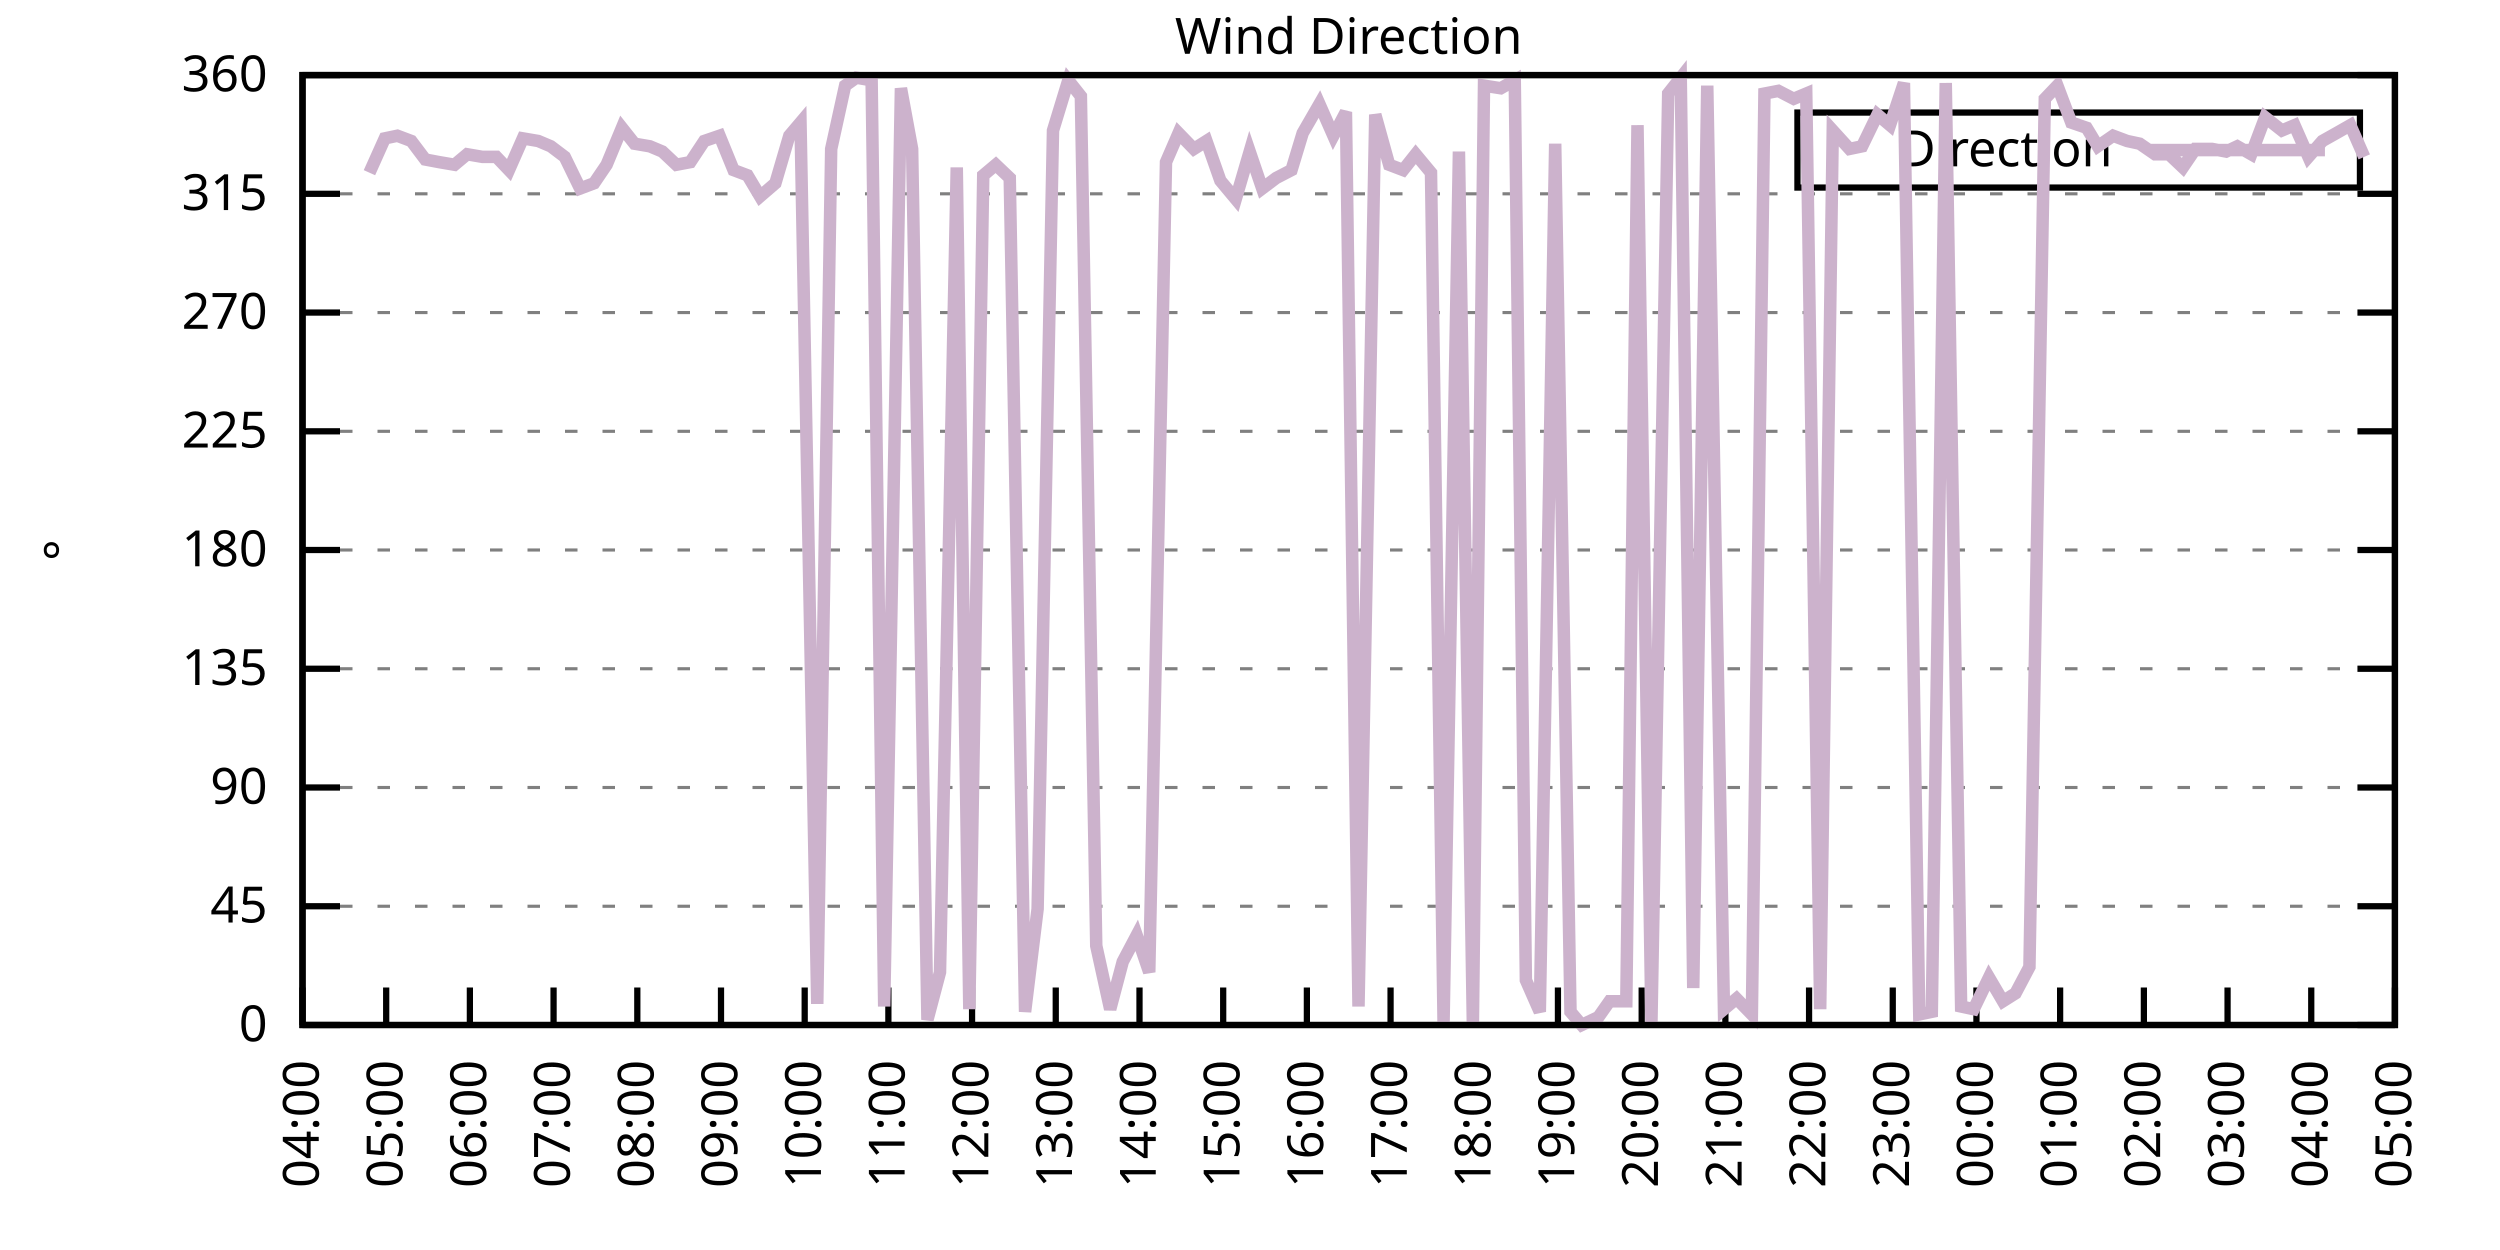
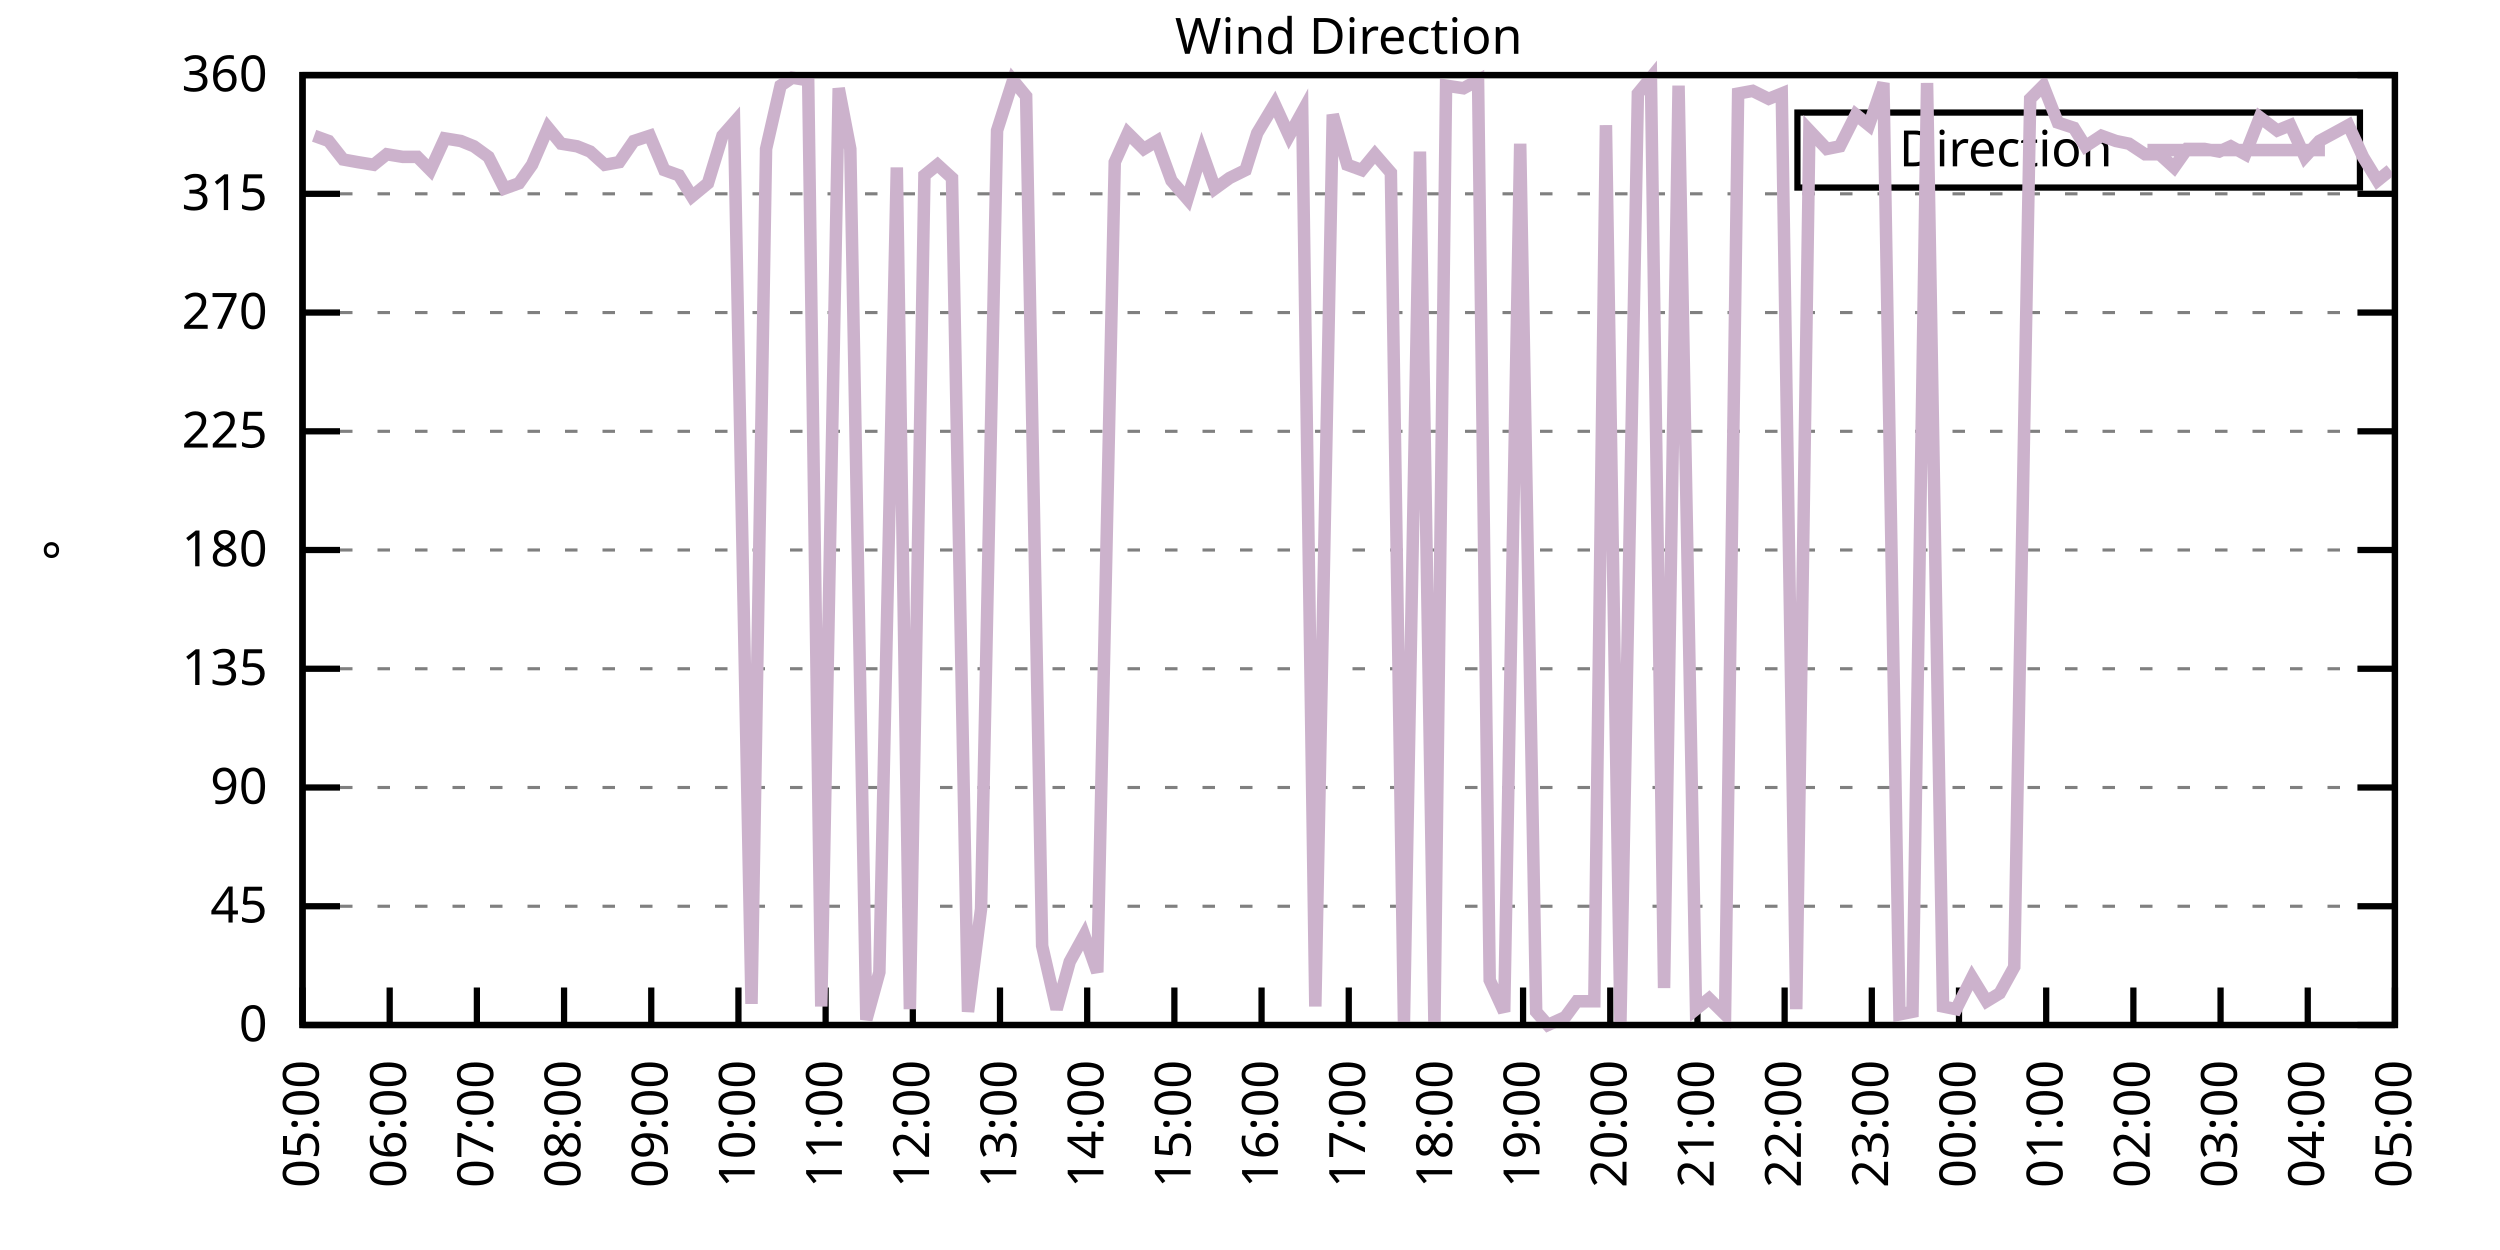
<svg xmlns="http://www.w3.org/2000/svg" xmlns:xlink="http://www.w3.org/1999/xlink" width="400" height="200" viewBox="0 0 400 200">
  <g id="gnuplot_canvas">
    <rect x="0" y="0" width="400" height="200" fill="none" />
    <defs>
      <circle id="gpDot" r="0.5" stroke-width="0.5" stroke="currentColor" />
      <path id="gpPt0" stroke-width="0.333" stroke="currentColor" d="M-1,0 h2 M0,-1 v2" />
      <path id="gpPt1" stroke-width="0.333" stroke="currentColor" d="M-1,-1 L1,1 M1,-1 L-1,1" />
      <path id="gpPt2" stroke-width="0.333" stroke="currentColor" d="M-1,0 L1,0 M0,-1 L0,1 M-1,-1 L1,1 M-1,1 L1,-1" />
      <rect id="gpPt3" stroke-width="0.333" stroke="currentColor" x="-1" y="-1" width="2" height="2" />
      <rect id="gpPt4" stroke-width="0.333" stroke="currentColor" fill="currentColor" x="-1" y="-1" width="2" height="2" />
      <circle id="gpPt5" stroke-width="0.333" stroke="currentColor" cx="0" cy="0" r="1" />
      <use xlink:href="#gpPt5" id="gpPt6" fill="currentColor" stroke="none" />
      <path id="gpPt7" stroke-width="0.333" stroke="currentColor" d="M0,-1.33 L-1.33,0.67 L1.33,0.67 z" />
      <use xlink:href="#gpPt7" id="gpPt8" fill="currentColor" stroke="none" />
      <use xlink:href="#gpPt7" id="gpPt9" stroke="currentColor" transform="rotate(180)" />
      <use xlink:href="#gpPt9" id="gpPt10" fill="currentColor" stroke="none" />
      <use xlink:href="#gpPt3" id="gpPt11" stroke="currentColor" transform="rotate(45)" />
      <use xlink:href="#gpPt11" id="gpPt12" fill="currentColor" stroke="none" />
      <path id="gpPt13" stroke-width="0.333" stroke="currentColor" d="M0,1.330 L1.265,0.411 L0.782,-1.067 L-0.782,-1.076 L-1.265,0.411 z" />
      <use xlink:href="#gpPt13" id="gpPt14" fill="currentColor" stroke="none" />
      <filter id="textbox" filterUnits="objectBoundingBox" x="0" y="0" height="1" width="1">
        <feFlood flood-color="white" flood-opacity="1" result="bgnd" />
        <feComposite in="SourceGraphic" in2="bgnd" operator="atop" />
      </filter>
      <filter id="greybox" filterUnits="objectBoundingBox" x="0" y="0" height="1" width="1">
        <feFlood flood-color="lightgrey" flood-opacity="1" result="grey" />
        <feComposite in="SourceGraphic" in2="grey" operator="atop" />
      </filter>
    </defs>
    <g fill="none" color="white" stroke="currentColor" stroke-width="1.00" stroke-linecap="butt" stroke-linejoin="miter">
</g>
    <g fill="none" color="black" stroke="currentColor" stroke-width="1.00" stroke-linecap="butt" stroke-linejoin="miter">
      <g stroke="none" shape-rendering="crispEdges">
        <polygon fill="rgb(255, 255, 255)" points="48.40,164.00 383.18,164.00 383.18,12.02 48.40,12.02 " />
      </g>
    </g>
    <g fill="none" color="black" stroke="currentColor" stroke-width="1.00" stroke-linecap="butt" stroke-linejoin="miter">
</g>
    <g fill="none" color="black" stroke="black" stroke-width="0.50" stroke-linecap="butt" stroke-linejoin="miter">
</g>
    <g fill="none" color="gray" stroke="currentColor" stroke-width="0.50" stroke-linecap="butt" stroke-linejoin="miter">
      <path stroke="gray" stroke-dasharray="2,4" class="gridline" d="M48.40,164.00 L383.19,164.00  " />
    </g>
    <g fill="none" color="gray" stroke="gray" stroke-width="1.00" stroke-linecap="butt" stroke-linejoin="miter">
</g>
    <g fill="none" color="black" stroke="currentColor" stroke-width="1.00" stroke-linecap="butt" stroke-linejoin="miter">
      <path stroke="black" d="M48.40,164.00 L54.40,164.00 M383.19,164.00 L377.19,164.00  " />
      <g transform="translate(42.80,166.60)" stroke="none" fill="black" font-family="Sans" font-size="8.00" text-anchor="end">
        <text>
          <tspan font-family="Sans"> 0</tspan>
        </text>
      </g>
    </g>
    <g fill="none" color="black" stroke="currentColor" stroke-width="1.00" stroke-linecap="butt" stroke-linejoin="miter">
</g>
    <g fill="none" color="black" stroke="black" stroke-width="0.50" stroke-linecap="butt" stroke-linejoin="miter">
</g>
    <g fill="none" color="gray" stroke="currentColor" stroke-width="0.50" stroke-linecap="butt" stroke-linejoin="miter">
      <path stroke="gray" stroke-dasharray="2,4" class="gridline" d="M48.40,145.00 L383.19,145.00  " />
    </g>
    <g fill="none" color="gray" stroke="gray" stroke-width="1.00" stroke-linecap="butt" stroke-linejoin="miter">
</g>
    <g fill="none" color="black" stroke="currentColor" stroke-width="1.00" stroke-linecap="butt" stroke-linejoin="miter">
      <path stroke="black" d="M48.40,145.00 L54.40,145.00 M383.19,145.00 L377.19,145.00  " />
      <g transform="translate(42.80,147.60)" stroke="none" fill="black" font-family="Sans" font-size="8.00" text-anchor="end">
        <text>
          <tspan font-family="Sans"> 45</tspan>
        </text>
      </g>
    </g>
    <g fill="none" color="black" stroke="currentColor" stroke-width="1.00" stroke-linecap="butt" stroke-linejoin="miter">
</g>
    <g fill="none" color="black" stroke="black" stroke-width="0.50" stroke-linecap="butt" stroke-linejoin="miter">
</g>
    <g fill="none" color="gray" stroke="currentColor" stroke-width="0.50" stroke-linecap="butt" stroke-linejoin="miter">
      <path stroke="gray" stroke-dasharray="2,4" class="gridline" d="M48.40,126.00 L383.19,126.00  " />
    </g>
    <g fill="none" color="gray" stroke="gray" stroke-width="1.00" stroke-linecap="butt" stroke-linejoin="miter">
</g>
    <g fill="none" color="black" stroke="currentColor" stroke-width="1.00" stroke-linecap="butt" stroke-linejoin="miter">
      <path stroke="black" d="M48.40,126.00 L54.40,126.00 M383.19,126.00 L377.19,126.00  " />
      <g transform="translate(42.80,128.60)" stroke="none" fill="black" font-family="Sans" font-size="8.00" text-anchor="end">
        <text>
          <tspan font-family="Sans"> 90</tspan>
        </text>
      </g>
    </g>
    <g fill="none" color="black" stroke="currentColor" stroke-width="1.00" stroke-linecap="butt" stroke-linejoin="miter">
</g>
    <g fill="none" color="black" stroke="black" stroke-width="0.50" stroke-linecap="butt" stroke-linejoin="miter">
</g>
    <g fill="none" color="gray" stroke="currentColor" stroke-width="0.50" stroke-linecap="butt" stroke-linejoin="miter">
      <path stroke="gray" stroke-dasharray="2,4" class="gridline" d="M48.40,107.00 L383.19,107.00  " />
    </g>
    <g fill="none" color="gray" stroke="gray" stroke-width="1.00" stroke-linecap="butt" stroke-linejoin="miter">
</g>
    <g fill="none" color="black" stroke="currentColor" stroke-width="1.00" stroke-linecap="butt" stroke-linejoin="miter">
      <path stroke="black" d="M48.40,107.00 L54.40,107.00 M383.19,107.00 L377.19,107.00  " />
      <g transform="translate(42.80,109.60)" stroke="none" fill="black" font-family="Sans" font-size="8.00" text-anchor="end">
        <text>
          <tspan font-family="Sans"> 135</tspan>
        </text>
      </g>
    </g>
    <g fill="none" color="black" stroke="currentColor" stroke-width="1.00" stroke-linecap="butt" stroke-linejoin="miter">
</g>
    <g fill="none" color="black" stroke="black" stroke-width="0.50" stroke-linecap="butt" stroke-linejoin="miter">
</g>
    <g fill="none" color="gray" stroke="currentColor" stroke-width="0.50" stroke-linecap="butt" stroke-linejoin="miter">
      <path stroke="gray" stroke-dasharray="2,4" class="gridline" d="M48.40,88.00 L383.19,88.00  " />
    </g>
    <g fill="none" color="gray" stroke="gray" stroke-width="1.00" stroke-linecap="butt" stroke-linejoin="miter">
</g>
    <g fill="none" color="black" stroke="currentColor" stroke-width="1.00" stroke-linecap="butt" stroke-linejoin="miter">
      <path stroke="black" d="M48.40,88.00 L54.40,88.00 M383.19,88.00 L377.19,88.00  " />
      <g transform="translate(42.80,90.60)" stroke="none" fill="black" font-family="Sans" font-size="8.00" text-anchor="end">
        <text>
          <tspan font-family="Sans"> 180</tspan>
        </text>
      </g>
    </g>
    <g fill="none" color="black" stroke="currentColor" stroke-width="1.00" stroke-linecap="butt" stroke-linejoin="miter">
</g>
    <g fill="none" color="black" stroke="black" stroke-width="0.50" stroke-linecap="butt" stroke-linejoin="miter">
</g>
    <g fill="none" color="gray" stroke="currentColor" stroke-width="0.50" stroke-linecap="butt" stroke-linejoin="miter">
      <path stroke="gray" stroke-dasharray="2,4" class="gridline" d="M48.40,69.01 L383.19,69.01  " />
    </g>
    <g fill="none" color="gray" stroke="gray" stroke-width="1.00" stroke-linecap="butt" stroke-linejoin="miter">
</g>
    <g fill="none" color="black" stroke="currentColor" stroke-width="1.00" stroke-linecap="butt" stroke-linejoin="miter">
      <path stroke="black" d="M48.40,69.01 L54.40,69.01 M383.19,69.01 L377.19,69.01  " />
      <g transform="translate(42.80,71.61)" stroke="none" fill="black" font-family="Sans" font-size="8.00" text-anchor="end">
        <text>
          <tspan font-family="Sans"> 225</tspan>
        </text>
      </g>
    </g>
    <g fill="none" color="black" stroke="currentColor" stroke-width="1.00" stroke-linecap="butt" stroke-linejoin="miter">
</g>
    <g fill="none" color="black" stroke="black" stroke-width="0.50" stroke-linecap="butt" stroke-linejoin="miter">
</g>
    <g fill="none" color="gray" stroke="currentColor" stroke-width="0.50" stroke-linecap="butt" stroke-linejoin="miter">
      <path stroke="gray" stroke-dasharray="2,4" class="gridline" d="M48.40,50.01 L383.19,50.01  " />
    </g>
    <g fill="none" color="gray" stroke="gray" stroke-width="1.00" stroke-linecap="butt" stroke-linejoin="miter">
</g>
    <g fill="none" color="black" stroke="currentColor" stroke-width="1.00" stroke-linecap="butt" stroke-linejoin="miter">
      <path stroke="black" d="M48.40,50.01 L54.40,50.01 M383.19,50.01 L377.19,50.01  " />
      <g transform="translate(42.80,52.61)" stroke="none" fill="black" font-family="Sans" font-size="8.00" text-anchor="end">
        <text>
          <tspan font-family="Sans"> 270</tspan>
        </text>
      </g>
    </g>
    <g fill="none" color="black" stroke="currentColor" stroke-width="1.00" stroke-linecap="butt" stroke-linejoin="miter">
</g>
    <g fill="none" color="black" stroke="black" stroke-width="0.50" stroke-linecap="butt" stroke-linejoin="miter">
</g>
    <g fill="none" color="gray" stroke="currentColor" stroke-width="0.50" stroke-linecap="butt" stroke-linejoin="miter">
      <path stroke="gray" stroke-dasharray="2,4" class="gridline" d="M48.40,31.01 L383.19,31.01  " />
    </g>
    <g fill="none" color="gray" stroke="gray" stroke-width="1.00" stroke-linecap="butt" stroke-linejoin="miter">
</g>
    <g fill="none" color="black" stroke="currentColor" stroke-width="1.00" stroke-linecap="butt" stroke-linejoin="miter">
      <path stroke="black" d="M48.40,31.01 L54.40,31.01 M383.19,31.01 L377.19,31.01  " />
      <g transform="translate(42.80,33.61)" stroke="none" fill="black" font-family="Sans" font-size="8.00" text-anchor="end">
        <text>
          <tspan font-family="Sans"> 315</tspan>
        </text>
      </g>
    </g>
    <g fill="none" color="black" stroke="currentColor" stroke-width="1.00" stroke-linecap="butt" stroke-linejoin="miter">
</g>
    <g fill="none" color="black" stroke="black" stroke-width="0.50" stroke-linecap="butt" stroke-linejoin="miter">
</g>
    <g fill="none" color="gray" stroke="currentColor" stroke-width="0.50" stroke-linecap="butt" stroke-linejoin="miter">
      <path stroke="gray" stroke-dasharray="2,4" class="gridline" d="M48.40,12.01 L383.19,12.01  " />
    </g>
    <g fill="none" color="gray" stroke="gray" stroke-width="1.00" stroke-linecap="butt" stroke-linejoin="miter">
</g>
    <g fill="none" color="black" stroke="currentColor" stroke-width="1.00" stroke-linecap="butt" stroke-linejoin="miter">
      <path stroke="black" d="M48.40,12.01 L54.40,12.01 M383.19,12.01 L377.19,12.01  " />
      <g transform="translate(42.80,14.61)" stroke="none" fill="black" font-family="Sans" font-size="8.00" text-anchor="end">
        <text>
          <tspan font-family="Sans"> 360</tspan>
        </text>
      </g>
    </g>
    <g fill="none" color="black" stroke="currentColor" stroke-width="1.00" stroke-linecap="butt" stroke-linejoin="miter">
      <path stroke="black" d="M48.40,164.00 L48.40,158.00  " />
      <g transform="translate(51.00,169.60) rotate(270.00)" stroke="none" fill="black" font-family="Sans" font-size="8.00" text-anchor="end">
        <text>
-           <tspan font-family="Sans">04:00</tspan>
-         </text>
-       </g>
-     </g>
-     <g fill="none" color="black" stroke="currentColor" stroke-width="1.00" stroke-linecap="butt" stroke-linejoin="miter">
-       <path stroke="black" d="M61.79,164.00 L61.79,158.00  " />
-       <g transform="translate(64.39,169.60) rotate(270.00)" stroke="none" fill="black" font-family="Sans" font-size="8.00" text-anchor="end">
-         <text>
          <tspan font-family="Sans">05:00</tspan>
        </text>
      </g>
    </g>
    <g fill="none" color="black" stroke="currentColor" stroke-width="1.00" stroke-linecap="butt" stroke-linejoin="miter">
-       <path stroke="black" d="M75.18,164.00 L75.18,158.00  " />
-       <g transform="translate(77.78,169.60) rotate(270.00)" stroke="none" fill="black" font-family="Sans" font-size="8.00" text-anchor="end">
+       <path stroke="black" d="M62.35,164.00 L62.35,158.00  " />
+       <g transform="translate(64.95,169.60) rotate(270.00)" stroke="none" fill="black" font-family="Sans" font-size="8.00" text-anchor="end">
        <text>
          <tspan font-family="Sans">06:00</tspan>
        </text>
      </g>
    </g>
    <g fill="none" color="black" stroke="currentColor" stroke-width="1.00" stroke-linecap="butt" stroke-linejoin="miter">
-       <path stroke="black" d="M88.57,164.00 L88.57,158.00  " />
-       <g transform="translate(91.17,169.60) rotate(270.00)" stroke="none" fill="black" font-family="Sans" font-size="8.00" text-anchor="end">
+       <path stroke="black" d="M76.30,164.00 L76.30,158.00  " />
+       <g transform="translate(78.90,169.60) rotate(270.00)" stroke="none" fill="black" font-family="Sans" font-size="8.00" text-anchor="end">
        <text>
          <tspan font-family="Sans">07:00</tspan>
        </text>
      </g>
    </g>
    <g fill="none" color="black" stroke="currentColor" stroke-width="1.00" stroke-linecap="butt" stroke-linejoin="miter">
-       <path stroke="black" d="M101.97,164.00 L101.97,158.00  " />
-       <g transform="translate(104.57,169.60) rotate(270.00)" stroke="none" fill="black" font-family="Sans" font-size="8.00" text-anchor="end">
+       <path stroke="black" d="M90.25,164.00 L90.25,158.00  " />
+       <g transform="translate(92.85,169.60) rotate(270.00)" stroke="none" fill="black" font-family="Sans" font-size="8.00" text-anchor="end">
        <text>
          <tspan font-family="Sans">08:00</tspan>
        </text>
      </g>
    </g>
    <g fill="none" color="black" stroke="currentColor" stroke-width="1.00" stroke-linecap="butt" stroke-linejoin="miter">
-       <path stroke="black" d="M115.36,164.00 L115.36,158.00  " />
-       <g transform="translate(117.96,169.60) rotate(270.00)" stroke="none" fill="black" font-family="Sans" font-size="8.00" text-anchor="end">
+       <path stroke="black" d="M104.20,164.00 L104.20,158.00  " />
+       <g transform="translate(106.80,169.60) rotate(270.00)" stroke="none" fill="black" font-family="Sans" font-size="8.00" text-anchor="end">
        <text>
          <tspan font-family="Sans">09:00</tspan>
        </text>
      </g>
    </g>
    <g fill="none" color="black" stroke="currentColor" stroke-width="1.00" stroke-linecap="butt" stroke-linejoin="miter">
-       <path stroke="black" d="M128.75,164.00 L128.75,158.00  " />
-       <g transform="translate(131.35,169.60) rotate(270.00)" stroke="none" fill="black" font-family="Sans" font-size="8.00" text-anchor="end">
+       <path stroke="black" d="M118.15,164.00 L118.15,158.00  " />
+       <g transform="translate(120.75,169.60) rotate(270.00)" stroke="none" fill="black" font-family="Sans" font-size="8.00" text-anchor="end">
        <text>
          <tspan font-family="Sans">10:00</tspan>
        </text>
      </g>
    </g>
    <g fill="none" color="black" stroke="currentColor" stroke-width="1.00" stroke-linecap="butt" stroke-linejoin="miter">
-       <path stroke="black" d="M142.14,164.00 L142.14,158.00  " />
-       <g transform="translate(144.74,169.60) rotate(270.00)" stroke="none" fill="black" font-family="Sans" font-size="8.00" text-anchor="end">
+       <path stroke="black" d="M132.10,164.00 L132.10,158.00  " />
+       <g transform="translate(134.70,169.60) rotate(270.00)" stroke="none" fill="black" font-family="Sans" font-size="8.00" text-anchor="end">
        <text>
          <tspan font-family="Sans">11:00</tspan>
        </text>
      </g>
    </g>
    <g fill="none" color="black" stroke="currentColor" stroke-width="1.00" stroke-linecap="butt" stroke-linejoin="miter">
-       <path stroke="black" d="M155.53,164.00 L155.53,158.00  " />
-       <g transform="translate(158.13,169.60) rotate(270.00)" stroke="none" fill="black" font-family="Sans" font-size="8.00" text-anchor="end">
+       <path stroke="black" d="M146.05,164.00 L146.05,158.00  " />
+       <g transform="translate(148.65,169.60) rotate(270.00)" stroke="none" fill="black" font-family="Sans" font-size="8.00" text-anchor="end">
        <text>
          <tspan font-family="Sans">12:00</tspan>
        </text>
      </g>
    </g>
    <g fill="none" color="black" stroke="currentColor" stroke-width="1.00" stroke-linecap="butt" stroke-linejoin="miter">
-       <path stroke="black" d="M168.92,164.00 L168.92,158.00  " />
-       <g transform="translate(171.52,169.60) rotate(270.00)" stroke="none" fill="black" font-family="Sans" font-size="8.00" text-anchor="end">
+       <path stroke="black" d="M160.00,164.00 L160.00,158.00  " />
+       <g transform="translate(162.60,169.60) rotate(270.00)" stroke="none" fill="black" font-family="Sans" font-size="8.00" text-anchor="end">
        <text>
          <tspan font-family="Sans">13:00</tspan>
        </text>
      </g>
    </g>
    <g fill="none" color="black" stroke="currentColor" stroke-width="1.00" stroke-linecap="butt" stroke-linejoin="miter">
-       <path stroke="black" d="M182.32,164.00 L182.32,158.00  " />
-       <g transform="translate(184.92,169.60) rotate(270.00)" stroke="none" fill="black" font-family="Sans" font-size="8.00" text-anchor="end">
+       <path stroke="black" d="M173.95,164.00 L173.95,158.00  " />
+       <g transform="translate(176.55,169.60) rotate(270.00)" stroke="none" fill="black" font-family="Sans" font-size="8.00" text-anchor="end">
        <text>
          <tspan font-family="Sans">14:00</tspan>
        </text>
      </g>
    </g>
    <g fill="none" color="black" stroke="currentColor" stroke-width="1.00" stroke-linecap="butt" stroke-linejoin="miter">
-       <path stroke="black" d="M195.71,164.00 L195.71,158.00  " />
-       <g transform="translate(198.31,169.60) rotate(270.00)" stroke="none" fill="black" font-family="Sans" font-size="8.00" text-anchor="end">
+       <path stroke="black" d="M187.90,164.00 L187.90,158.00  " />
+       <g transform="translate(190.50,169.60) rotate(270.00)" stroke="none" fill="black" font-family="Sans" font-size="8.00" text-anchor="end">
        <text>
          <tspan font-family="Sans">15:00</tspan>
        </text>
      </g>
    </g>
    <g fill="none" color="black" stroke="currentColor" stroke-width="1.00" stroke-linecap="butt" stroke-linejoin="miter">
-       <path stroke="black" d="M209.10,164.00 L209.10,158.00  " />
-       <g transform="translate(211.70,169.60) rotate(270.00)" stroke="none" fill="black" font-family="Sans" font-size="8.00" text-anchor="end">
+       <path stroke="black" d="M201.85,164.00 L201.85,158.00  " />
+       <g transform="translate(204.45,169.60) rotate(270.00)" stroke="none" fill="black" font-family="Sans" font-size="8.00" text-anchor="end">
        <text>
          <tspan font-family="Sans">16:00</tspan>
        </text>
      </g>
    </g>
    <g fill="none" color="black" stroke="currentColor" stroke-width="1.00" stroke-linecap="butt" stroke-linejoin="miter">
-       <path stroke="black" d="M222.49,164.00 L222.49,158.00  " />
-       <g transform="translate(225.09,169.60) rotate(270.00)" stroke="none" fill="black" font-family="Sans" font-size="8.00" text-anchor="end">
+       <path stroke="black" d="M215.80,164.00 L215.80,158.00  " />
+       <g transform="translate(218.40,169.60) rotate(270.00)" stroke="none" fill="black" font-family="Sans" font-size="8.00" text-anchor="end">
        <text>
          <tspan font-family="Sans">17:00</tspan>
        </text>
      </g>
    </g>
    <g fill="none" color="black" stroke="currentColor" stroke-width="1.00" stroke-linecap="butt" stroke-linejoin="miter">
-       <path stroke="black" d="M235.88,164.00 L235.88,158.00  " />
-       <g transform="translate(238.48,169.60) rotate(270.00)" stroke="none" fill="black" font-family="Sans" font-size="8.00" text-anchor="end">
+       <path stroke="black" d="M229.74,164.00 L229.74,158.00  " />
+       <g transform="translate(232.34,169.60) rotate(270.00)" stroke="none" fill="black" font-family="Sans" font-size="8.00" text-anchor="end">
        <text>
          <tspan font-family="Sans">18:00</tspan>
        </text>
      </g>
    </g>
    <g fill="none" color="black" stroke="currentColor" stroke-width="1.00" stroke-linecap="butt" stroke-linejoin="miter">
-       <path stroke="black" d="M249.27,164.00 L249.27,158.00  " />
-       <g transform="translate(251.87,169.60) rotate(270.00)" stroke="none" fill="black" font-family="Sans" font-size="8.00" text-anchor="end">
+       <path stroke="black" d="M243.69,164.00 L243.69,158.00  " />
+       <g transform="translate(246.29,169.60) rotate(270.00)" stroke="none" fill="black" font-family="Sans" font-size="8.00" text-anchor="end">
        <text>
          <tspan font-family="Sans">19:00</tspan>
        </text>
      </g>
    </g>
    <g fill="none" color="black" stroke="currentColor" stroke-width="1.00" stroke-linecap="butt" stroke-linejoin="miter">
-       <path stroke="black" d="M262.67,164.00 L262.67,158.00  " />
-       <g transform="translate(265.27,169.60) rotate(270.00)" stroke="none" fill="black" font-family="Sans" font-size="8.00" text-anchor="end">
+       <path stroke="black" d="M257.64,164.00 L257.64,158.00  " />
+       <g transform="translate(260.24,169.60) rotate(270.00)" stroke="none" fill="black" font-family="Sans" font-size="8.00" text-anchor="end">
        <text>
          <tspan font-family="Sans">20:00</tspan>
        </text>
      </g>
    </g>
    <g fill="none" color="black" stroke="currentColor" stroke-width="1.00" stroke-linecap="butt" stroke-linejoin="miter">
-       <path stroke="black" d="M276.06,164.00 L276.06,158.00  " />
-       <g transform="translate(278.66,169.60) rotate(270.00)" stroke="none" fill="black" font-family="Sans" font-size="8.00" text-anchor="end">
+       <path stroke="black" d="M271.59,164.00 L271.59,158.00  " />
+       <g transform="translate(274.19,169.60) rotate(270.00)" stroke="none" fill="black" font-family="Sans" font-size="8.00" text-anchor="end">
        <text>
          <tspan font-family="Sans">21:00</tspan>
        </text>
      </g>
    </g>
    <g fill="none" color="black" stroke="currentColor" stroke-width="1.00" stroke-linecap="butt" stroke-linejoin="miter">
-       <path stroke="black" d="M289.45,164.00 L289.45,158.00  " />
-       <g transform="translate(292.05,169.60) rotate(270.00)" stroke="none" fill="black" font-family="Sans" font-size="8.00" text-anchor="end">
+       <path stroke="black" d="M285.54,164.00 L285.54,158.00  " />
+       <g transform="translate(288.14,169.60) rotate(270.00)" stroke="none" fill="black" font-family="Sans" font-size="8.00" text-anchor="end">
        <text>
          <tspan font-family="Sans">22:00</tspan>
        </text>
      </g>
    </g>
    <g fill="none" color="black" stroke="currentColor" stroke-width="1.00" stroke-linecap="butt" stroke-linejoin="miter">
-       <path stroke="black" d="M302.84,164.00 L302.84,158.00  " />
-       <g transform="translate(305.44,169.60) rotate(270.00)" stroke="none" fill="black" font-family="Sans" font-size="8.00" text-anchor="end">
+       <path stroke="black" d="M299.49,164.00 L299.49,158.00  " />
+       <g transform="translate(302.09,169.60) rotate(270.00)" stroke="none" fill="black" font-family="Sans" font-size="8.00" text-anchor="end">
        <text>
          <tspan font-family="Sans">23:00</tspan>
        </text>
      </g>
    </g>
    <g fill="none" color="black" stroke="currentColor" stroke-width="1.00" stroke-linecap="butt" stroke-linejoin="miter">
-       <path stroke="black" d="M316.23,164.00 L316.23,158.00  " />
-       <g transform="translate(318.83,169.60) rotate(270.00)" stroke="none" fill="black" font-family="Sans" font-size="8.00" text-anchor="end">
+       <path stroke="black" d="M313.44,164.00 L313.44,158.00  " />
+       <g transform="translate(316.04,169.60) rotate(270.00)" stroke="none" fill="black" font-family="Sans" font-size="8.00" text-anchor="end">
        <text>
          <tspan font-family="Sans">00:00</tspan>
        </text>
      </g>
    </g>
    <g fill="none" color="black" stroke="currentColor" stroke-width="1.00" stroke-linecap="butt" stroke-linejoin="miter">
-       <path stroke="black" d="M329.62,164.00 L329.62,158.00  " />
-       <g transform="translate(332.22,169.60) rotate(270.00)" stroke="none" fill="black" font-family="Sans" font-size="8.00" text-anchor="end">
+       <path stroke="black" d="M327.39,164.00 L327.39,158.00  " />
+       <g transform="translate(329.99,169.60) rotate(270.00)" stroke="none" fill="black" font-family="Sans" font-size="8.00" text-anchor="end">
        <text>
          <tspan font-family="Sans">01:00</tspan>
        </text>
      </g>
    </g>
    <g fill="none" color="black" stroke="currentColor" stroke-width="1.00" stroke-linecap="butt" stroke-linejoin="miter">
-       <path stroke="black" d="M343.02,164.00 L343.02,158.00  " />
-       <g transform="translate(345.62,169.60) rotate(270.00)" stroke="none" fill="black" font-family="Sans" font-size="8.00" text-anchor="end">
+       <path stroke="black" d="M341.34,164.00 L341.34,158.00  " />
+       <g transform="translate(343.94,169.60) rotate(270.00)" stroke="none" fill="black" font-family="Sans" font-size="8.00" text-anchor="end">
        <text>
          <tspan font-family="Sans">02:00</tspan>
        </text>
      </g>
    </g>
    <g fill="none" color="black" stroke="currentColor" stroke-width="1.00" stroke-linecap="butt" stroke-linejoin="miter">
-       <path stroke="black" d="M356.41,164.00 L356.41,158.00  " />
-       <g transform="translate(359.01,169.60) rotate(270.00)" stroke="none" fill="black" font-family="Sans" font-size="8.00" text-anchor="end">
+       <path stroke="black" d="M355.29,164.00 L355.29,158.00  " />
+       <g transform="translate(357.89,169.60) rotate(270.00)" stroke="none" fill="black" font-family="Sans" font-size="8.00" text-anchor="end">
        <text>
          <tspan font-family="Sans">03:00</tspan>
        </text>
      </g>
    </g>
    <g fill="none" color="black" stroke="currentColor" stroke-width="1.00" stroke-linecap="butt" stroke-linejoin="miter">
-       <path stroke="black" d="M369.80,164.00 L369.80,158.00  " />
-       <g transform="translate(372.40,169.60) rotate(270.00)" stroke="none" fill="black" font-family="Sans" font-size="8.00" text-anchor="end">
+       <path stroke="black" d="M369.24,164.00 L369.24,158.00  " />
+       <g transform="translate(371.84,169.60) rotate(270.00)" stroke="none" fill="black" font-family="Sans" font-size="8.00" text-anchor="end">
        <text>
          <tspan font-family="Sans">04:00</tspan>
        </text>
      </g>
    </g>
    <g fill="none" color="black" stroke="currentColor" stroke-width="1.00" stroke-linecap="butt" stroke-linejoin="miter">
      <path stroke="black" d="M383.19,164.00 L383.19,158.00  " />
      <g transform="translate(385.79,169.60) rotate(270.00)" stroke="none" fill="black" font-family="Sans" font-size="8.00" text-anchor="end">
        <text>
          <tspan font-family="Sans">05:00</tspan>
        </text>
      </g>
    </g>
    <g fill="none" color="black" stroke="currentColor" stroke-width="1.00" stroke-linecap="butt" stroke-linejoin="miter">
</g>
    <g fill="none" color="black" stroke="currentColor" stroke-width="1.00" stroke-linecap="butt" stroke-linejoin="miter">
      <path stroke="black" d="M48.40,12.01 L48.40,164.00 L383.19,164.00 L383.19,12.01 L48.40,12.01 Z  " />
    </g>
    <g fill="none" color="black" stroke="currentColor" stroke-width="1.00" stroke-linecap="butt" stroke-linejoin="miter">
</g>
    <g fill="none" color="black" stroke="currentColor" stroke-width="1.00" stroke-linecap="butt" stroke-linejoin="miter">
      <path stroke="black" d="M287.59,30.01 L287.59,18.01 L377.59,18.01 L377.59,30.01 L287.59,30.01 Z  " />
    </g>
    <g id="Wind_direction_plot_1">
      <g fill="none" color="white" stroke="black" stroke-width="2.00" stroke-linecap="butt" stroke-linejoin="miter">
</g>
      <g fill="none" color="black" stroke="currentColor" stroke-width="2.00" stroke-linecap="butt" stroke-linejoin="miter">
        <g transform="translate(337.99,26.61)" stroke="none" fill="black" font-family="Sans" font-size="8.00" text-anchor="end">
          <text>
            <tspan font-family="Sans">Direction</tspan>
          </text>
        </g>
      </g>
      <g fill="none" color="black" stroke="currentColor" stroke-width="2.00" stroke-linecap="butt" stroke-linejoin="miter">
-         <path stroke="rgb(204, 178, 204)" d="M343.59,24.01 L371.99,24.01 M59.11,27.63 L61.57,22.14 L63.58,21.72 L65.81,22.56 L68.04,25.52 L70.27,25.94   L72.73,26.36 L74.74,24.68 L77.19,25.10 L79.42,25.10 L81.43,27.21 L83.66,22.14 L86.12,22.56 L88.13,23.41   L90.36,25.10 L92.82,30.16 L95.05,29.32 L97.06,26.36 L99.51,20.45 L101.52,22.99 L103.98,23.41 L105.98,24.25   L108.22,26.36 L110.45,25.94 L112.68,22.56 L115.13,21.72 L117.37,27.21 L119.60,28.05 L121.61,31.43 L124.06,29.32   L126.29,21.72 L128.08,19.61 L130.76,160.62 L132.99,23.83 L135.22,13.70 L137.01,12.43 L139.46,12.85 L141.47,161.04   L144.15,14.12 L145.94,23.83 L148.39,163.16 L150.40,155.56 L153.08,26.79 L155.09,161.47 L157.32,28.05 L159.33,26.36   L161.56,28.48 L164.01,161.89 L166.02,145.42 L168.48,20.88 L170.93,12.85 L172.94,15.39 L175.40,151.33 L177.63,161.47   L179.64,153.87 L181.87,149.65 L183.88,155.56 L186.56,25.94 L188.57,21.30 L191.02,23.83 L193.03,22.56 L195.26,28.90   L197.72,31.85 L199.95,24.25 L201.96,30.16 L204.19,28.48 L206.64,27.21 L208.43,21.30 L211.11,16.65 L213.34,21.72   L215.35,17.92 L217.36,161.04 L220.04,18.34 L222.27,26.36 L224.50,27.21 L226.51,24.68 L228.96,27.63 L230.97,163.58   L233.43,24.25 L235.66,164.00 L237.44,13.70 L240.12,14.12 L242.36,12.85 L244.14,156.82 L246.37,161.89 L248.83,22.99   L251.28,161.89 L253.07,164.00 L255.75,162.73 L257.53,160.20 L260.21,160.20 L262.00,20.03 L264.23,163.58 L266.91,14.97   L268.92,12.43 L270.92,158.09 L273.16,13.70 L275.83,161.47 L277.84,159.78 L280.30,162.31 L282.31,14.97 L284.54,14.54   L286.99,15.81 L289.00,14.97 L291.23,161.47 L293.24,20.88 L295.92,23.83 L297.93,23.41 L300.39,18.34 L302.39,20.03   L304.63,13.28 L307.08,162.31 L309.09,161.89 L311.32,13.28 L313.78,161.04 L315.79,161.47 L318.24,156.40 L320.47,160.20   L322.48,158.93 L324.71,154.71 L327.17,15.81 L329.18,13.70 L331.41,19.61 L333.86,20.45 L335.65,23.41 L338.10,21.72   L340.34,22.56 L342.35,22.99 L344.80,24.68 L347.03,24.68 L349.26,26.79 L351.27,23.83 L353.95,23.83 L356.18,24.25   L357.97,23.41 L360.20,24.68 L362.43,18.77 L365.11,20.88 L367.12,20.03 L369.35,25.10 L371.58,22.56 L373.82,21.30   L376.05,20.03 L378.28,25.10  " />
+         <path stroke="rgb(204, 178, 204)" d="M343.59,24.01 L371.99,24.01 M50.26,21.72 L52.58,22.56 L54.91,25.52 L57.23,25.94 L59.79,26.36 L61.88,24.68   L64.44,25.10 L66.77,25.10 L68.86,27.21 L71.18,22.14 L73.74,22.56 L75.83,23.41 L78.16,25.10 L80.72,30.16   L83.04,29.32 L85.13,26.36 L87.69,20.45 L89.78,22.99 L92.34,23.41 L94.43,24.25 L96.76,26.36 L99.08,25.94   L101.41,22.56 L103.97,21.72 L106.29,27.21 L108.62,28.05 L110.71,31.43 L113.27,29.32 L115.59,21.72 L117.45,19.61   L120.24,160.62 L122.57,23.83 L124.89,13.70 L126.75,12.43 L129.31,12.85 L131.40,161.04 L134.19,14.12 L136.05,23.83   L138.61,163.16 L140.70,155.56 L143.49,26.79 L145.58,161.47 L147.91,28.05 L150.00,26.36 L152.32,28.48 L154.88,161.89   L156.97,145.42 L159.53,20.88 L162.09,12.85 L164.18,15.39 L166.74,151.33 L169.06,161.47 L171.16,153.87 L173.48,149.65   L175.57,155.56 L178.36,25.94 L180.46,21.30 L183.01,23.83 L185.11,22.56 L187.43,28.90 L189.99,31.85 L192.31,24.25   L194.41,30.16 L196.73,28.48 L199.29,27.21 L201.15,21.30 L203.94,16.65 L206.26,21.72 L208.36,17.92 L210.45,161.04   L213.24,18.34 L215.56,26.36 L217.89,27.21 L219.98,24.68 L222.54,27.63 L224.63,163.58 L227.19,24.25 L229.51,164.00   L231.37,13.70 L234.16,14.12 L236.49,12.85 L238.35,156.82 L240.67,161.89 L243.23,22.99 L245.79,161.89 L247.65,164.00   L250.44,162.73 L252.30,160.20 L255.09,160.20 L256.95,20.03 L259.27,163.58 L262.06,14.97 L264.15,12.43 L266.25,158.09   L268.57,13.70 L271.36,161.47 L273.45,159.78 L276.01,162.31 L278.10,14.97 L280.43,14.54 L282.99,15.81 L285.08,14.97   L287.40,161.47 L289.50,20.88 L292.29,23.83 L294.38,23.41 L296.94,18.34 L299.03,20.03 L301.35,13.28 L303.91,162.31   L306.00,161.89 L308.33,13.28 L310.88,161.04 L312.98,161.47 L315.53,156.40 L317.86,160.20 L319.95,158.93 L322.28,154.71   L324.83,15.81 L326.93,13.70 L329.25,19.61 L331.81,20.45 L333.67,23.41 L336.23,21.72 L338.55,22.56 L340.64,22.99   L343.20,24.68 L345.53,24.68 L347.85,26.79 L349.94,23.83 L352.73,23.83 L355.06,24.25 L356.92,23.41 L359.24,24.68   L361.57,18.77 L364.36,20.88 L366.45,20.03 L368.78,25.10 L371.10,22.56 L373.43,21.30 L375.75,20.03 L378.08,25.10   L380.40,28.90 L382.49,27.21  " />
      </g>
    </g>
    <g fill="none" color="black" stroke="currentColor" stroke-width="2.00" stroke-linecap="butt" stroke-linejoin="miter">
</g>
    <g fill="none" color="black" stroke="black" stroke-width="1.00" stroke-linecap="butt" stroke-linejoin="miter">
</g>
    <g fill="none" color="black" stroke="currentColor" stroke-width="1.00" stroke-linecap="butt" stroke-linejoin="miter">
      <path stroke="black" d="M48.40,12.01 L48.40,164.00 L383.19,164.00 L383.19,12.01 L48.40,12.01 Z  " />
      <g transform="translate(12.80,88.01) rotate(270.00)" stroke="none" fill="black" font-family="Sans" font-size="8.00" text-anchor="middle">
        <text>
          <tspan font-family="Sans">°</tspan>
        </text>
      </g>
    </g>
    <g fill="none" color="black" stroke="currentColor" stroke-width="1.00" stroke-linecap="butt" stroke-linejoin="miter">
</g>
    <g fill="none" color="black" stroke="currentColor" stroke-width="1.00" stroke-linecap="butt" stroke-linejoin="miter">
      <g transform="translate(215.79,8.61)" stroke="none" fill="black" font-family="Sans" font-size="8.00" text-anchor="middle">
        <text>
          <tspan font-family="Sans">Wind Direction</tspan>
        </text>
      </g>
    </g>
    <g fill="none" color="black" stroke="currentColor" stroke-width="1.00" stroke-linecap="butt" stroke-linejoin="miter">
</g>
  </g>
</svg>
